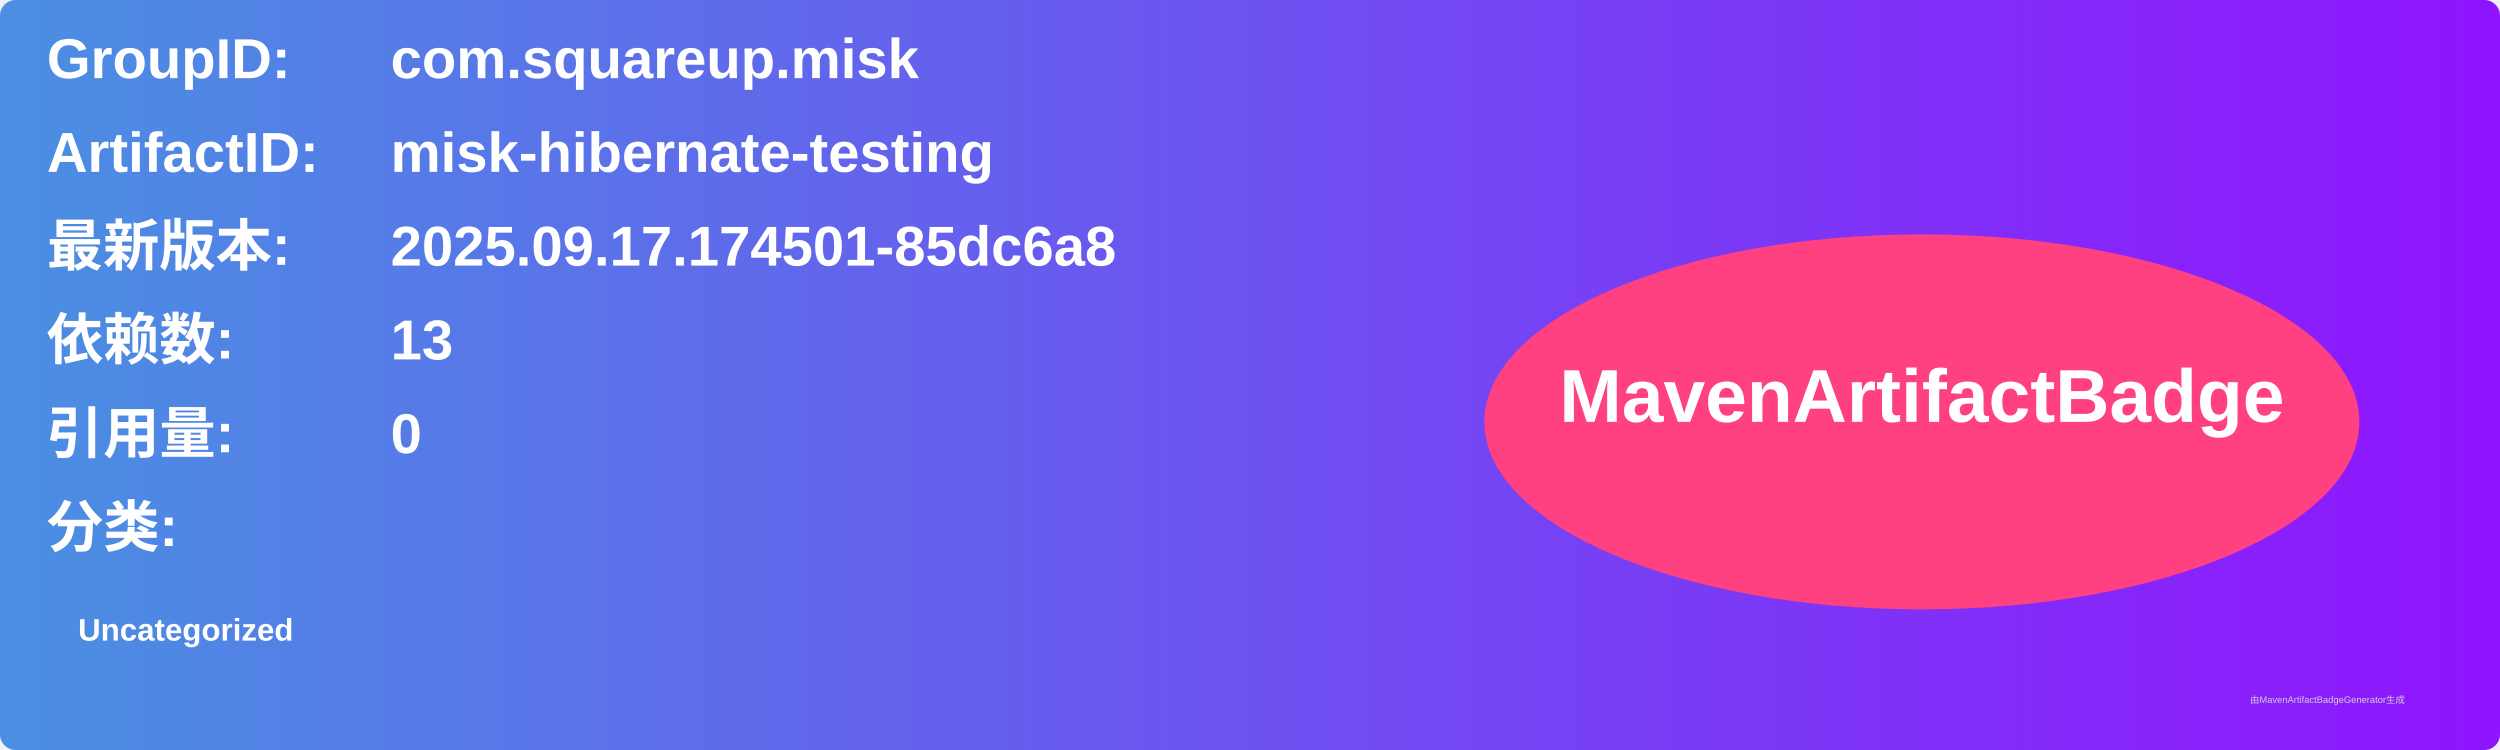
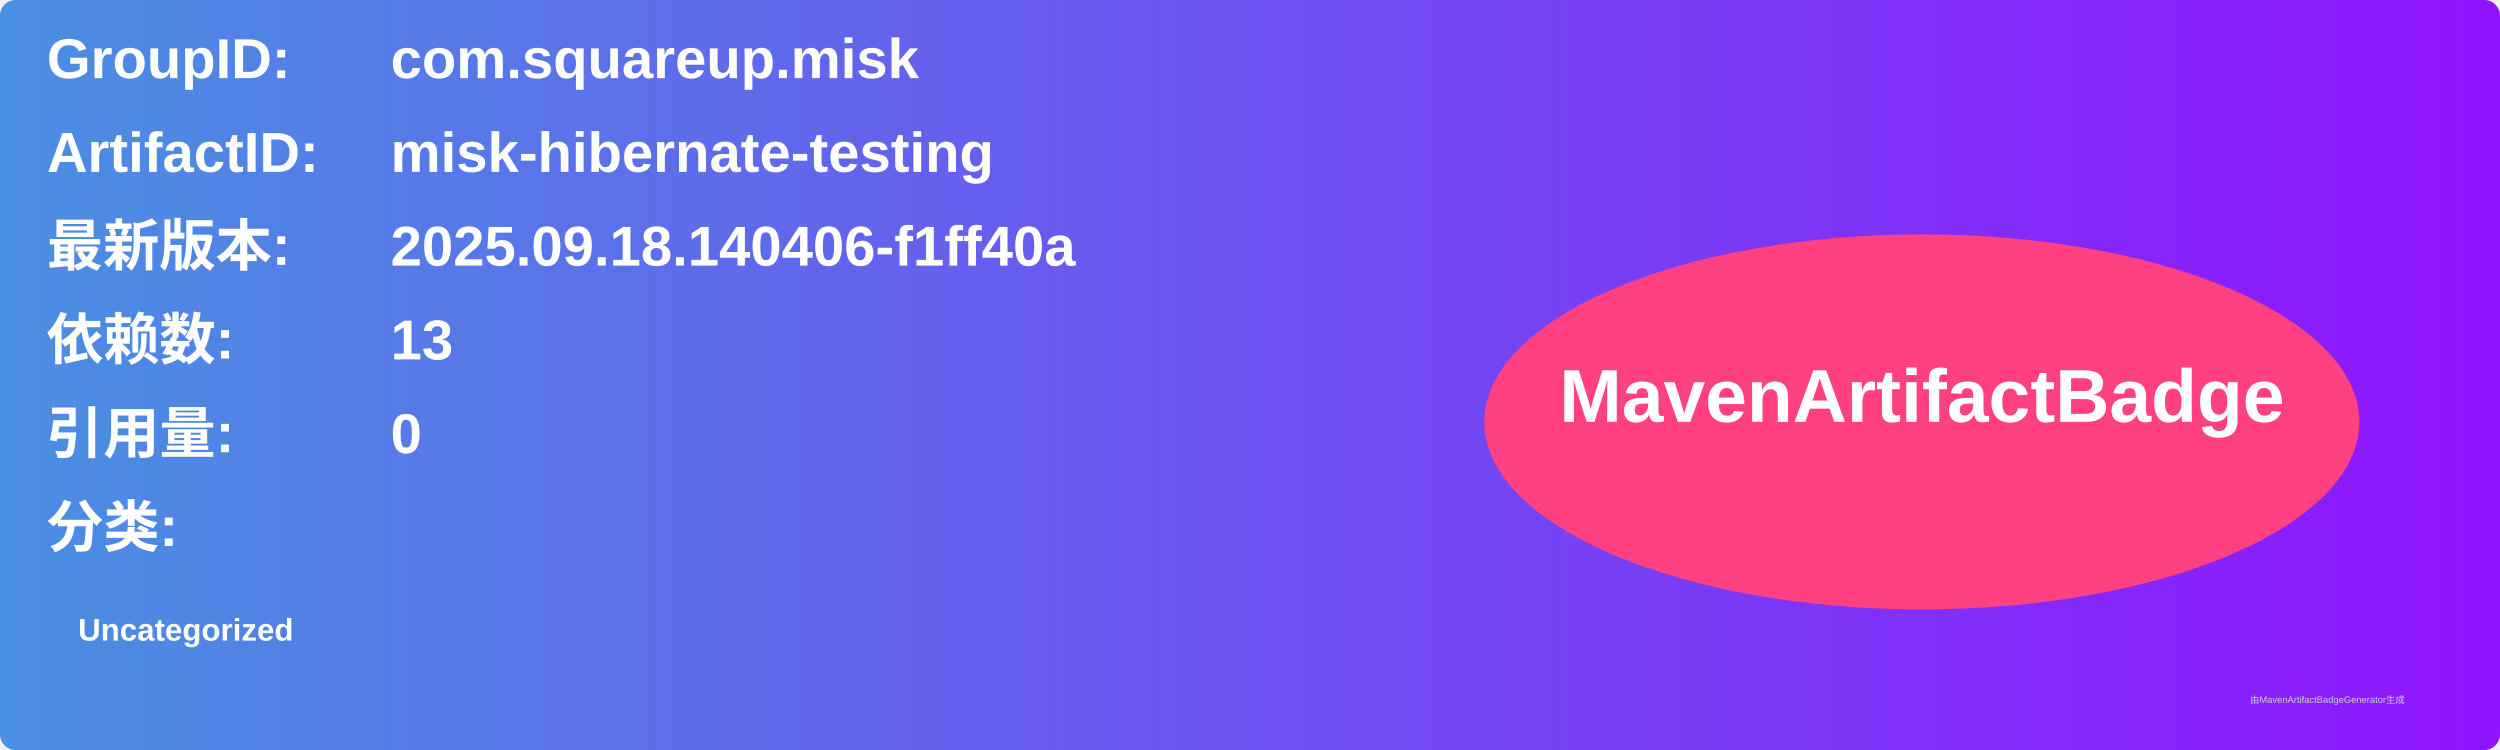
<svg xmlns="http://www.w3.org/2000/svg" width="800" height="240" viewBox="0 0 800 240">
  <linearGradient id="grad" x1="0%" y1="0%" x2="100%" y2="0%">
    <stop offset="0%" stop-color="#4a90e2" />
    <stop offset="100%" stop-color="#9013fe" />
  </linearGradient>
  <rect width="100%" height="100%" rx="5" ry="5" fill="url(#grad)" />
  <g transform="translate(15, 15)">
    <text x="0" y="10" font-family="Arial" font-size="18" fill="white" font-weight="bold" width="260">GroupID:</text>
    <text x="110" y="10" font-family="Arial" font-size="18" fill="white" font-weight="bold" width="460">com.squareup.misk</text>
    <text x="0" y="40" font-family="Arial" font-size="18" fill="white" font-weight="bold" width="260">ArtifactID:</text>
    <text x="110" y="40" font-family="Arial" font-size="18" fill="white" font-weight="bold" width="460">misk-hibernate-testing</text>
    <text x="0" y="70" font-family="Arial" font-size="18" fill="white" font-weight="bold">最新版本:</text>
    <text x="110" y="70" font-family="Arial" font-size="18" fill="white" font-weight="bold">
-       <tspan font-weight="bold">2025.09.17.174501-85dc6a8</tspan>
+       <tspan font-weight="bold">2025.09.18.140406-f1ff40a</tspan>
    </text>
    <text x="0" y="100" font-family="Arial" font-size="18" fill="white" font-weight="bold">依赖数: </text>
    <text x="110" y="100" font-family="Arial" font-size="18" fill="white">
      <tspan font-weight="bold">13</tspan>
    </text>
    <text x="0" y="130" font-family="Arial" font-size="18" fill="white" font-weight="bold">引用量: </text>
    <text x="110" y="130" font-family="Arial" font-size="18" fill="white">
      <tspan font-weight="bold">0</tspan>
    </text>
    <text x="0" y="160" font-family="Arial" font-size="18" fill="white" font-weight="bold">分类:</text>
    <text x="10" y="190" font-family="Arial" font-size="10" fill="white">
      <tspan font-weight="bold">Uncategorized</tspan>
    </text>
    <ellipse cx="600" cy="120" rx="140" ry="60" fill="#ff4081" />
    <text x="600" y="120" text-anchor="middle" font-family="Arial" font-size="24" fill="white" font-weight="bold">MavenArtifactBadge</text>
  </g>
  <text x="720" y="225" font-family="Arial" font-size="3" fill="#d0d0d0">由MavenArtifactBadgeGenerator生成</text>
</svg>
